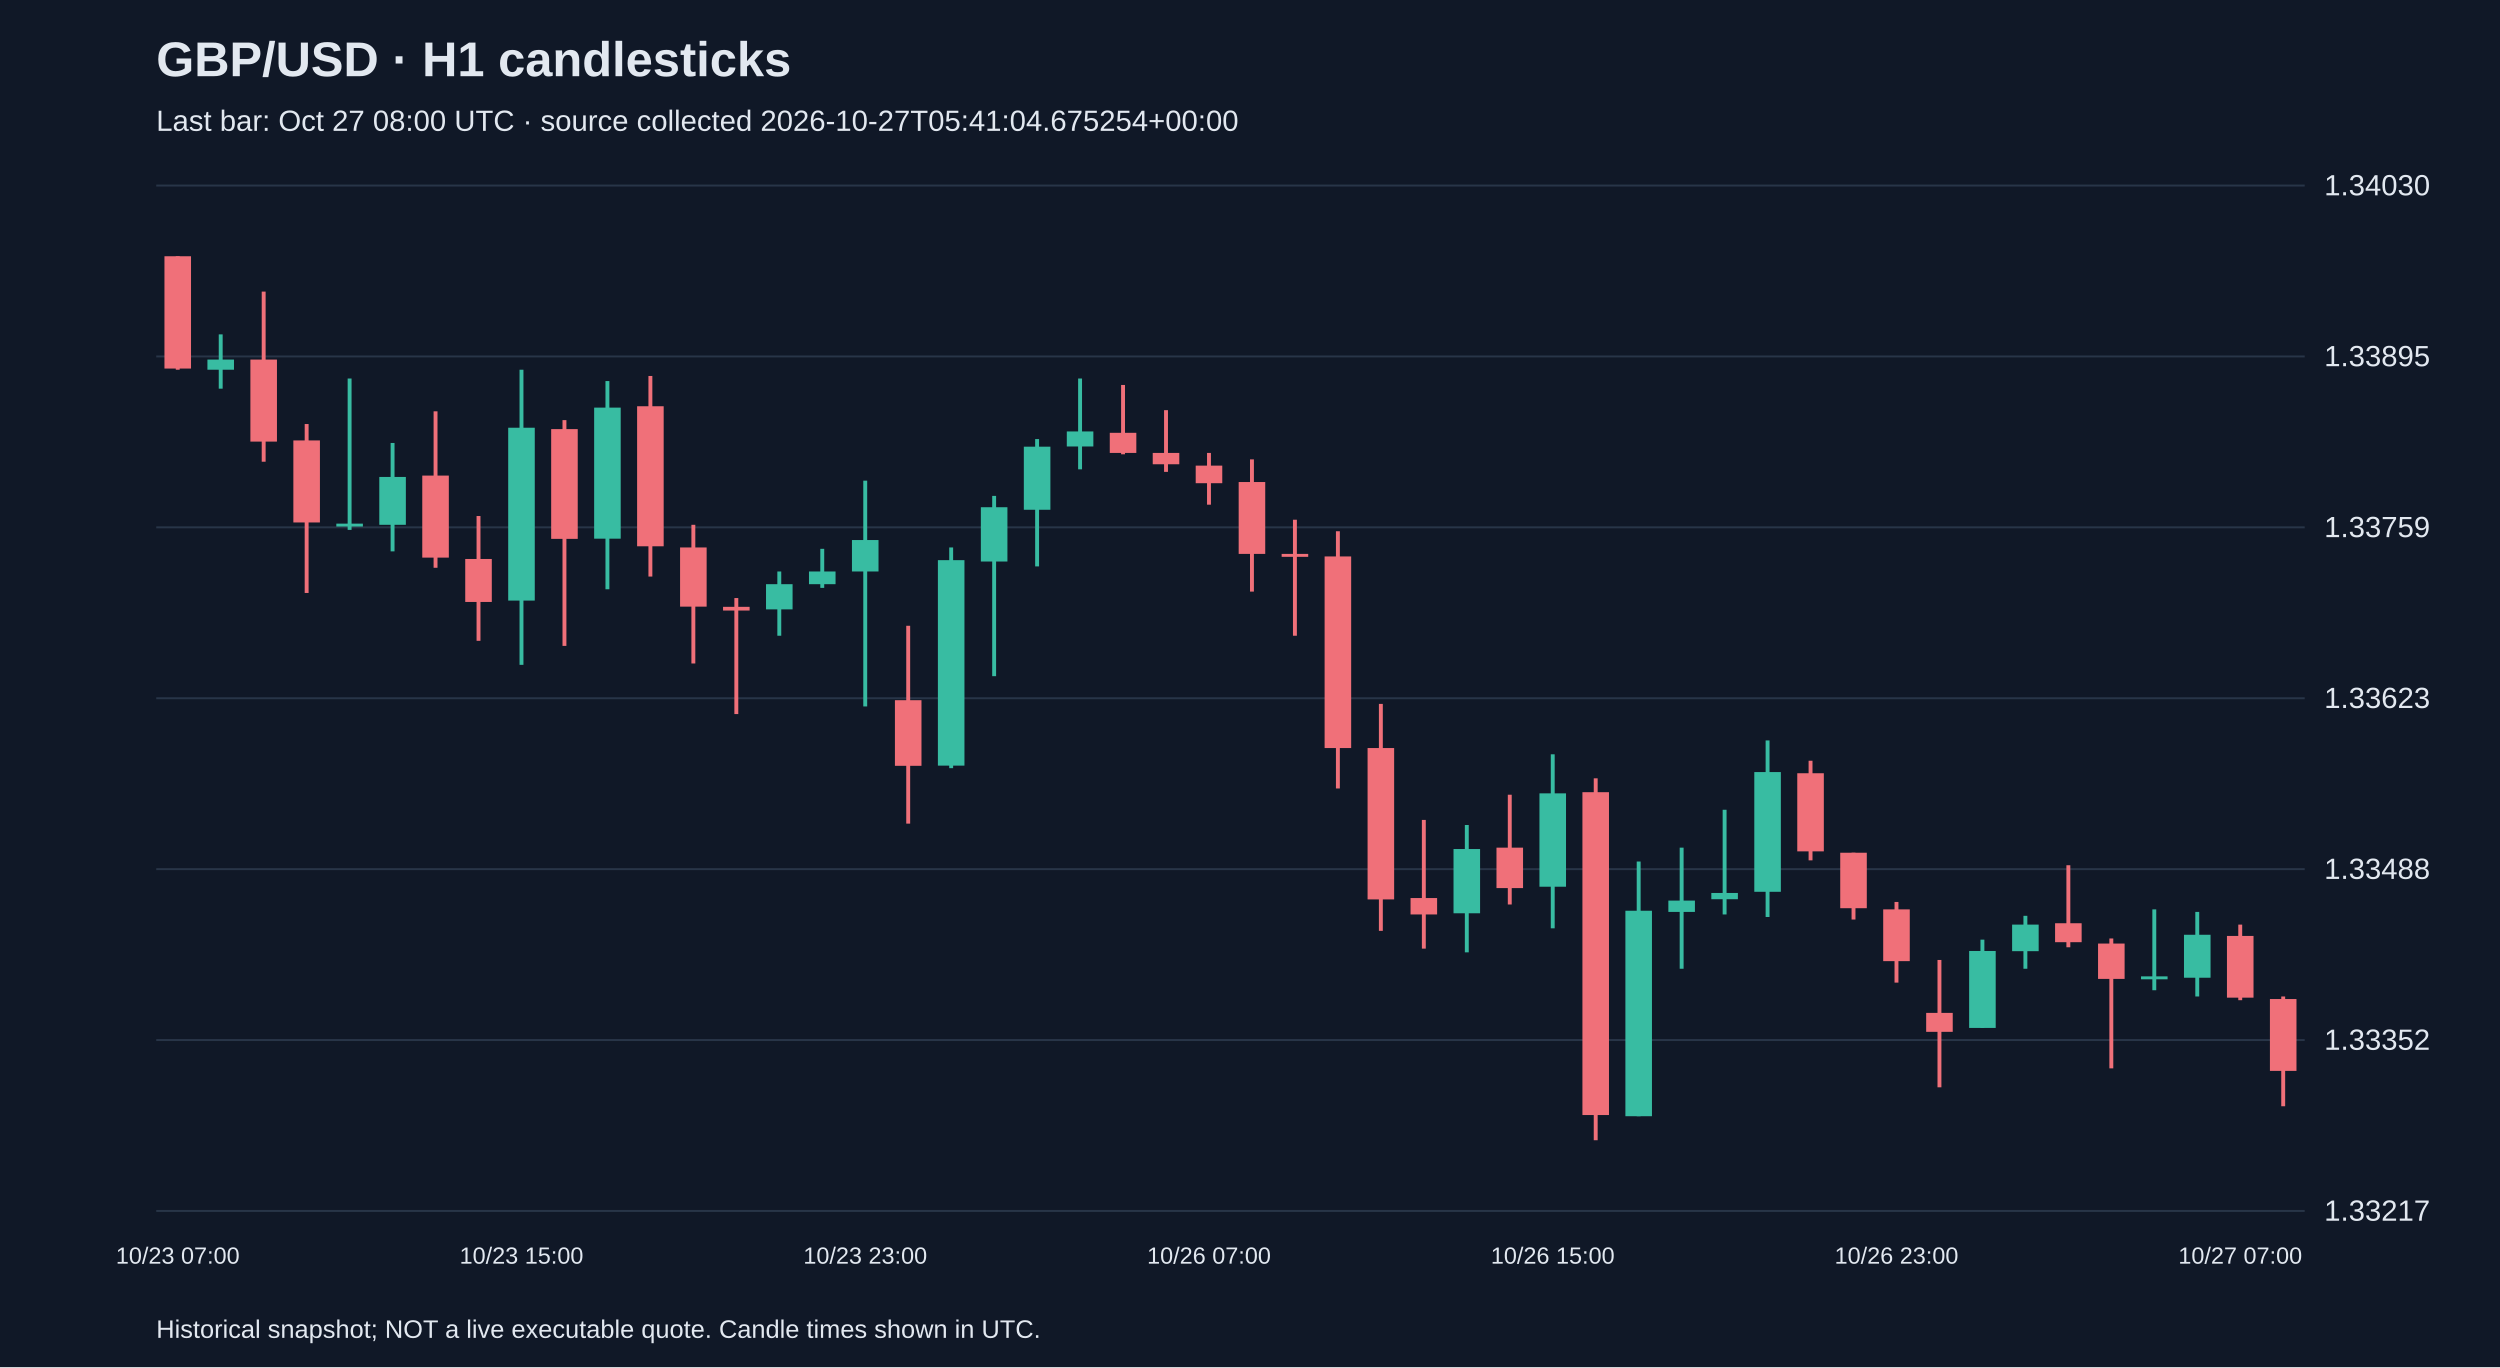
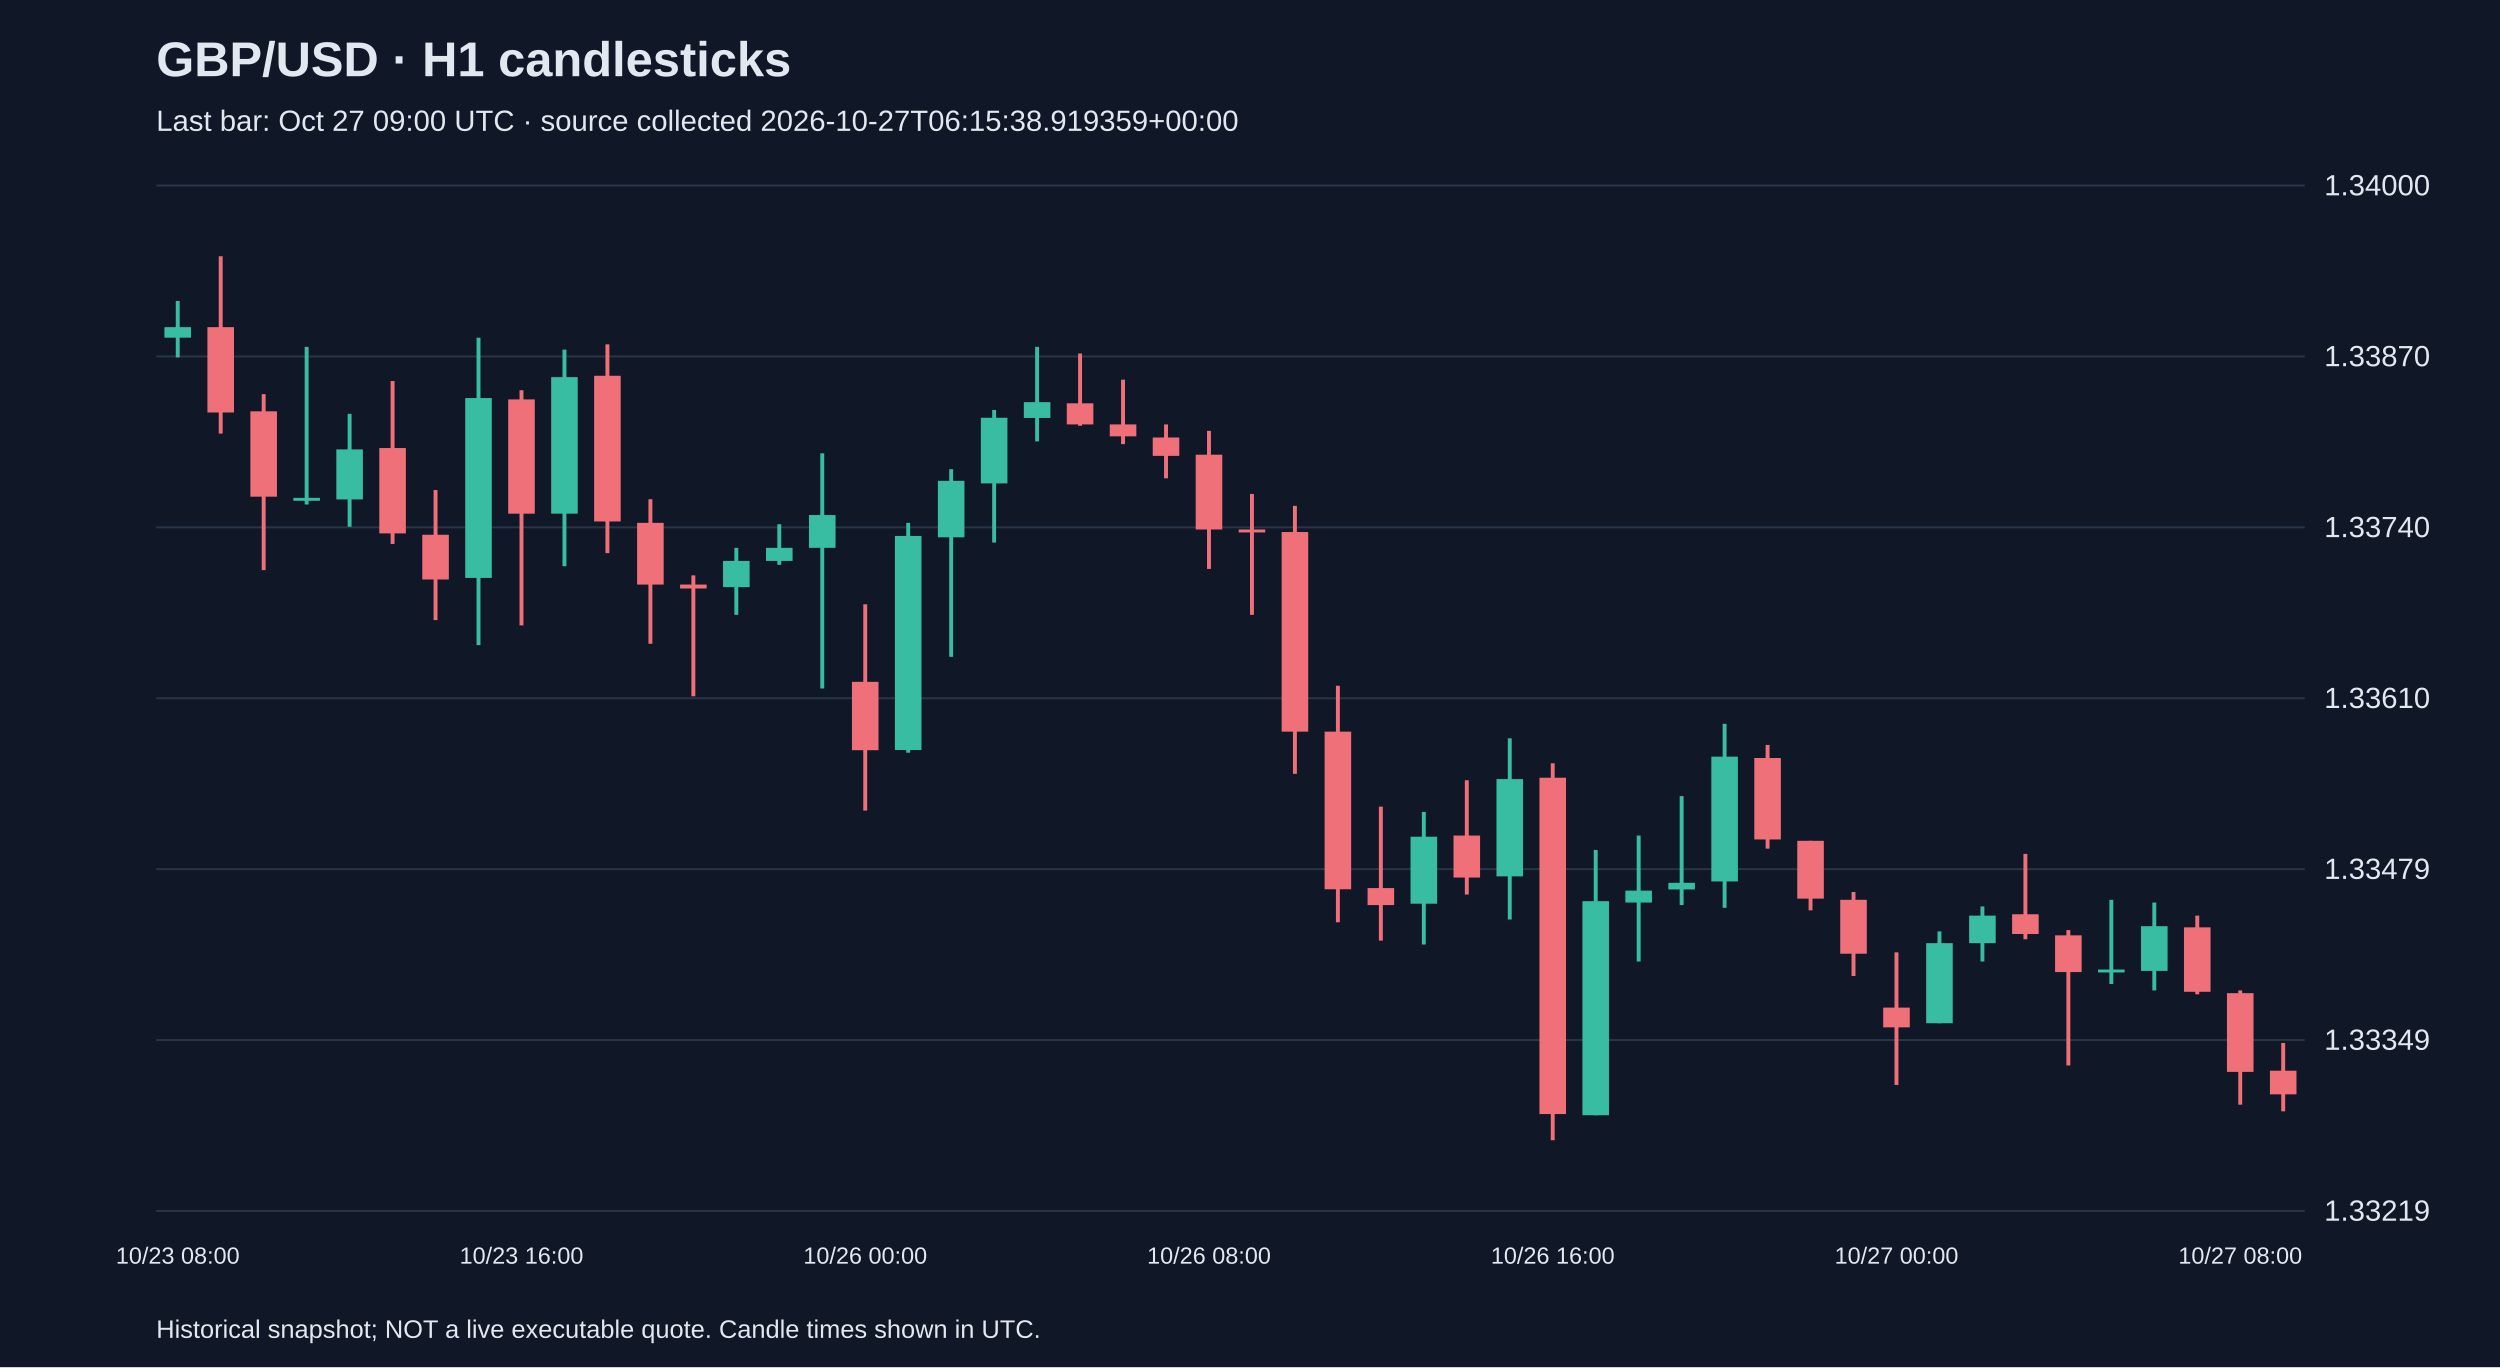
<svg xmlns="http://www.w3.org/2000/svg" viewBox="0 0 1280 700">
  <rect width="100%" height="100%" fill="#101827" />
  <style>text{font-family:Arial,sans-serif;fill:#e2e8f0}</style>
  <text x="80" y="39" font-size="25" font-weight="bold">GBP/USD · H1 candlesticks</text>
-   <text x="80" y="67" font-size="15" fill="#a6b1c5">Last bar: Oct 27 08:00 UTC · source collected 2026-10-27T05:41:04.675254+00:00</text>
+   <text x="80" y="67" font-size="15" fill="#a6b1c5">Last bar: Oct 27 09:00 UTC · source collected 2026-10-27T06:15:38.919359+00:00</text>
  <line x1="80" y1="620.0" x2="1180" y2="620.0" stroke="#283548" />
-   <text x="1190" y="625.0" font-size="15">1.33217</text>
+   <text x="1190" y="625.0" font-size="15">1.33219</text>
  <line x1="80" y1="532.5" x2="1180" y2="532.5" stroke="#283548" />
-   <text x="1190" y="537.5" font-size="15">1.33352</text>
+   <text x="1190" y="537.5" font-size="15">1.33349</text>
  <line x1="80" y1="445.0" x2="1180" y2="445.0" stroke="#283548" />
-   <text x="1190" y="450.0" font-size="15">1.33488</text>
+   <text x="1190" y="450.0" font-size="15">1.33479</text>
  <line x1="80" y1="357.5" x2="1180" y2="357.5" stroke="#283548" />
-   <text x="1190" y="362.5" font-size="15">1.33623</text>
+   <text x="1190" y="362.5" font-size="15">1.33610</text>
  <line x1="80" y1="270.0" x2="1180" y2="270.0" stroke="#283548" />
-   <text x="1190" y="275.0" font-size="15">1.33759</text>
+   <text x="1190" y="275.0" font-size="15">1.33740</text>
  <line x1="80" y1="182.5" x2="1180" y2="182.5" stroke="#283548" />
-   <text x="1190" y="187.5" font-size="15">1.33895</text>
+   <text x="1190" y="187.5" font-size="15">1.33870</text>
  <line x1="80" y1="95.0" x2="1180" y2="95.0" stroke="#283548" />
-   <text x="1190" y="100.0" font-size="15">1.34030</text>
-   <line x1="91.0" y1="131.2" x2="91.0" y2="189.3" stroke="#f07079" stroke-width="2" />
-   <rect x="84.2" y="131.2" width="13.6" height="57.5" fill="#f07079" />
-   <text x="91.0" y="647" text-anchor="middle" font-size="12">10/23 07:00</text>
-   <line x1="113.0" y1="171.2" x2="113.0" y2="199.0" stroke="#38bca2" stroke-width="2" />
-   <rect x="106.2" y="184.1" width="13.6" height="5.2" fill="#38bca2" />
-   <line x1="135.0" y1="149.3" x2="135.0" y2="236.4" stroke="#f07079" stroke-width="2" />
-   <rect x="128.2" y="184.1" width="13.6" height="42.0" fill="#f07079" />
-   <line x1="157.0" y1="217.1" x2="157.0" y2="303.6" stroke="#f07079" stroke-width="2" />
-   <rect x="150.2" y="225.5" width="13.6" height="42.0" fill="#f07079" />
-   <line x1="179.0" y1="193.8" x2="179.0" y2="271.3" stroke="#38bca2" stroke-width="2" />
-   <rect x="172.2" y="268.1" width="13.6" height="1.5" fill="#38bca2" />
-   <line x1="201.0" y1="226.8" x2="201.0" y2="282.3" stroke="#38bca2" stroke-width="2" />
-   <rect x="194.2" y="244.2" width="13.6" height="24.5" fill="#38bca2" />
-   <line x1="223.0" y1="210.6" x2="223.0" y2="290.7" stroke="#f07079" stroke-width="2" />
-   <rect x="216.2" y="243.5" width="13.6" height="42.0" fill="#f07079" />
-   <line x1="245.0" y1="264.2" x2="245.0" y2="328.1" stroke="#f07079" stroke-width="2" />
-   <rect x="238.2" y="286.2" width="13.6" height="22.0" fill="#f07079" />
-   <line x1="267.0" y1="189.3" x2="267.0" y2="340.4" stroke="#38bca2" stroke-width="2" />
-   <rect x="260.2" y="219.0" width="13.6" height="88.5" fill="#38bca2" />
-   <text x="267.0" y="647" text-anchor="middle" font-size="12">10/23 15:00</text>
-   <line x1="289.0" y1="215.1" x2="289.0" y2="330.7" stroke="#f07079" stroke-width="2" />
-   <rect x="282.2" y="219.7" width="13.6" height="56.2" fill="#f07079" />
-   <line x1="311.0" y1="195.1" x2="311.0" y2="301.7" stroke="#38bca2" stroke-width="2" />
-   <rect x="304.2" y="208.7" width="13.6" height="67.1" fill="#38bca2" />
-   <line x1="333.0" y1="192.5" x2="333.0" y2="295.2" stroke="#f07079" stroke-width="2" />
-   <rect x="326.2" y="208.0" width="13.6" height="71.7" fill="#f07079" />
-   <line x1="355.0" y1="268.7" x2="355.0" y2="339.7" stroke="#f07079" stroke-width="2" />
-   <rect x="348.2" y="280.3" width="13.6" height="30.3" fill="#f07079" />
-   <line x1="377.0" y1="306.2" x2="377.0" y2="365.6" stroke="#f07079" stroke-width="2" />
-   <rect x="370.2" y="310.7" width="13.6" height="1.9" fill="#f07079" />
-   <line x1="399.0" y1="292.6" x2="399.0" y2="325.5" stroke="#38bca2" stroke-width="2" />
-   <rect x="392.2" y="299.1" width="13.6" height="12.9" fill="#38bca2" />
-   <line x1="421.0" y1="281.0" x2="421.0" y2="301.0" stroke="#38bca2" stroke-width="2" />
-   <rect x="414.2" y="292.6" width="13.6" height="6.5" fill="#38bca2" />
-   <line x1="443.0" y1="246.1" x2="443.0" y2="361.7" stroke="#38bca2" stroke-width="2" />
-   <rect x="436.2" y="276.5" width="13.6" height="16.1" fill="#38bca2" />
-   <text x="443.0" y="647" text-anchor="middle" font-size="12">10/23 23:00</text>
-   <line x1="465.0" y1="320.4" x2="465.0" y2="421.7" stroke="#f07079" stroke-width="2" />
-   <rect x="458.2" y="358.5" width="13.6" height="33.6" fill="#f07079" />
-   <line x1="487.0" y1="280.3" x2="487.0" y2="393.3" stroke="#38bca2" stroke-width="2" />
-   <rect x="480.2" y="286.8" width="13.6" height="105.2" fill="#38bca2" />
-   <line x1="509.0" y1="253.9" x2="509.0" y2="346.2" stroke="#38bca2" stroke-width="2" />
-   <rect x="502.2" y="259.7" width="13.6" height="27.8" fill="#38bca2" />
-   <line x1="531.0" y1="224.8" x2="531.0" y2="290.0" stroke="#38bca2" stroke-width="2" />
-   <rect x="524.2" y="228.7" width="13.6" height="32.3" fill="#38bca2" />
-   <line x1="553.0" y1="193.8" x2="553.0" y2="240.3" stroke="#38bca2" stroke-width="2" />
-   <rect x="546.2" y="220.9" width="13.6" height="7.7" fill="#38bca2" />
-   <line x1="575.0" y1="197.1" x2="575.0" y2="232.6" stroke="#f07079" stroke-width="2" />
-   <rect x="568.2" y="221.6" width="13.6" height="10.3" fill="#f07079" />
-   <line x1="597.0" y1="210.0" x2="597.0" y2="241.6" stroke="#f07079" stroke-width="2" />
-   <rect x="590.2" y="231.9" width="13.6" height="5.8" fill="#f07079" />
-   <line x1="619.0" y1="231.9" x2="619.0" y2="258.4" stroke="#f07079" stroke-width="2" />
-   <rect x="612.2" y="238.4" width="13.6" height="9.0" fill="#f07079" />
-   <text x="619.0" y="647" text-anchor="middle" font-size="12">10/26 07:00</text>
-   <line x1="641.0" y1="235.2" x2="641.0" y2="302.9" stroke="#f07079" stroke-width="2" />
-   <rect x="634.2" y="246.8" width="13.6" height="36.8" fill="#f07079" />
-   <line x1="663.0" y1="266.1" x2="663.0" y2="325.5" stroke="#f07079" stroke-width="2" />
-   <rect x="656.2" y="283.6" width="13.6" height="1.5" fill="#f07079" />
-   <line x1="685.0" y1="272.0" x2="685.0" y2="403.7" stroke="#f07079" stroke-width="2" />
-   <rect x="678.2" y="284.9" width="13.6" height="98.1" fill="#f07079" />
-   <line x1="707.0" y1="360.4" x2="707.0" y2="476.6" stroke="#f07079" stroke-width="2" />
-   <rect x="700.2" y="383.0" width="13.6" height="77.5" fill="#f07079" />
-   <line x1="729.0" y1="419.8" x2="729.0" y2="485.7" stroke="#f07079" stroke-width="2" />
-   <rect x="722.2" y="459.8" width="13.6" height="8.4" fill="#f07079" />
-   <line x1="751.0" y1="422.4" x2="751.0" y2="487.6" stroke="#38bca2" stroke-width="2" />
-   <rect x="744.2" y="434.7" width="13.6" height="32.9" fill="#38bca2" />
-   <line x1="773.0" y1="406.9" x2="773.0" y2="463.1" stroke="#f07079" stroke-width="2" />
-   <rect x="766.2" y="434.0" width="13.6" height="20.7" fill="#f07079" />
-   <line x1="795.0" y1="386.2" x2="795.0" y2="475.3" stroke="#38bca2" stroke-width="2" />
-   <rect x="788.2" y="406.2" width="13.6" height="47.8" fill="#38bca2" />
-   <text x="795.0" y="647" text-anchor="middle" font-size="12">10/26 15:00</text>
-   <line x1="817.0" y1="398.5" x2="817.0" y2="583.8" stroke="#f07079" stroke-width="2" />
-   <rect x="810.2" y="405.6" width="13.6" height="165.3" fill="#f07079" />
-   <line x1="839.0" y1="441.1" x2="839.0" y2="571.5" stroke="#38bca2" stroke-width="2" />
-   <rect x="832.2" y="466.3" width="13.6" height="105.2" fill="#38bca2" />
-   <line x1="861.0" y1="434.0" x2="861.0" y2="496.0" stroke="#38bca2" stroke-width="2" />
-   <rect x="854.2" y="461.1" width="13.6" height="5.8" fill="#38bca2" />
-   <line x1="883.0" y1="414.6" x2="883.0" y2="468.2" stroke="#38bca2" stroke-width="2" />
-   <rect x="876.2" y="457.2" width="13.6" height="3.2" fill="#38bca2" />
-   <line x1="905.0" y1="379.1" x2="905.0" y2="469.5" stroke="#38bca2" stroke-width="2" />
-   <rect x="898.2" y="395.3" width="13.6" height="61.3" fill="#38bca2" />
-   <line x1="927.0" y1="389.5" x2="927.0" y2="440.5" stroke="#f07079" stroke-width="2" />
-   <rect x="920.2" y="395.9" width="13.6" height="40.0" fill="#f07079" />
-   <line x1="949.0" y1="436.6" x2="949.0" y2="470.8" stroke="#f07079" stroke-width="2" />
-   <rect x="942.2" y="436.6" width="13.6" height="28.4" fill="#f07079" />
-   <line x1="971.0" y1="461.8" x2="971.0" y2="503.1" stroke="#f07079" stroke-width="2" />
-   <rect x="964.2" y="465.6" width="13.6" height="26.5" fill="#f07079" />
-   <text x="971.0" y="647" text-anchor="middle" font-size="12">10/26 23:00</text>
-   <line x1="993.0" y1="491.5" x2="993.0" y2="556.7" stroke="#f07079" stroke-width="2" />
-   <rect x="986.2" y="518.6" width="13.6" height="9.7" fill="#f07079" />
-   <line x1="1015.0" y1="481.1" x2="1015.0" y2="526.3" stroke="#38bca2" stroke-width="2" />
-   <rect x="1008.2" y="486.9" width="13.6" height="39.4" fill="#38bca2" />
-   <line x1="1037.0" y1="468.9" x2="1037.0" y2="496.0" stroke="#38bca2" stroke-width="2" />
-   <rect x="1030.2" y="473.4" width="13.6" height="13.6" fill="#38bca2" />
-   <line x1="1059.0" y1="443.0" x2="1059.0" y2="485.0" stroke="#f07079" stroke-width="2" />
-   <rect x="1052.2" y="472.7" width="13.6" height="9.7" fill="#f07079" />
-   <line x1="1081.0" y1="480.5" x2="1081.0" y2="547.0" stroke="#f07079" stroke-width="2" />
-   <rect x="1074.2" y="483.1" width="13.6" height="18.1" fill="#f07079" />
-   <line x1="1103.0" y1="465.6" x2="1103.0" y2="507.0" stroke="#38bca2" stroke-width="2" />
-   <rect x="1096.2" y="499.9" width="13.6" height="1.5" fill="#38bca2" />
-   <line x1="1125.0" y1="466.9" x2="1125.0" y2="510.2" stroke="#38bca2" stroke-width="2" />
-   <rect x="1118.2" y="478.6" width="13.6" height="22.0" fill="#38bca2" />
-   <line x1="1147.0" y1="473.4" x2="1147.0" y2="512.1" stroke="#f07079" stroke-width="2" />
-   <rect x="1140.2" y="479.2" width="13.6" height="31.6" fill="#f07079" />
-   <text x="1147.0" y="647" text-anchor="middle" font-size="12">10/27 07:00</text>
-   <line x1="1169.0" y1="510.2" x2="1169.0" y2="566.4" stroke="#f07079" stroke-width="2" />
-   <rect x="1162.2" y="511.5" width="13.6" height="36.8" fill="#f07079" />
+   <text x="1190" y="100.0" font-size="15">1.34000</text>
+   <line x1="91.0" y1="154.1" x2="91.0" y2="183.0" stroke="#38bca2" stroke-width="2" />
+   <rect x="84.2" y="167.5" width="13.6" height="5.4" fill="#38bca2" />
+   <text x="91.0" y="647" text-anchor="middle" font-size="12">10/23 08:00</text>
+   <line x1="113.0" y1="131.2" x2="113.0" y2="222.0" stroke="#f07079" stroke-width="2" />
+   <rect x="106.2" y="167.5" width="13.6" height="43.7" fill="#f07079" />
+   <line x1="135.0" y1="201.8" x2="135.0" y2="291.9" stroke="#f07079" stroke-width="2" />
+   <rect x="128.2" y="210.6" width="13.6" height="43.7" fill="#f07079" />
+   <line x1="157.0" y1="177.6" x2="157.0" y2="258.3" stroke="#38bca2" stroke-width="2" />
+   <rect x="150.2" y="254.9" width="13.6" height="1.5" fill="#38bca2" />
+   <line x1="179.0" y1="211.9" x2="179.0" y2="269.7" stroke="#38bca2" stroke-width="2" />
+   <rect x="172.2" y="230.1" width="13.6" height="25.6" fill="#38bca2" />
+   <line x1="201.0" y1="195.1" x2="201.0" y2="278.5" stroke="#f07079" stroke-width="2" />
+   <rect x="194.2" y="229.4" width="13.6" height="43.7" fill="#f07079" />
+   <line x1="223.0" y1="250.9" x2="223.0" y2="317.5" stroke="#f07079" stroke-width="2" />
+   <rect x="216.2" y="273.8" width="13.6" height="22.9" fill="#f07079" />
+   <line x1="245.0" y1="172.9" x2="245.0" y2="330.3" stroke="#38bca2" stroke-width="2" />
+   <rect x="238.2" y="203.8" width="13.6" height="92.1" fill="#38bca2" />
+   <line x1="267.0" y1="199.8" x2="267.0" y2="320.2" stroke="#f07079" stroke-width="2" />
+   <rect x="260.2" y="204.5" width="13.6" height="58.5" fill="#f07079" />
+   <text x="267.0" y="647" text-anchor="middle" font-size="12">10/23 16:00</text>
+   <line x1="289.0" y1="179.0" x2="289.0" y2="289.9" stroke="#38bca2" stroke-width="2" />
+   <rect x="282.2" y="193.1" width="13.6" height="69.9" fill="#38bca2" />
+   <line x1="311.0" y1="176.3" x2="311.0" y2="283.2" stroke="#f07079" stroke-width="2" />
+   <rect x="304.2" y="192.4" width="13.6" height="74.6" fill="#f07079" />
+   <line x1="333.0" y1="255.6" x2="333.0" y2="329.6" stroke="#f07079" stroke-width="2" />
+   <rect x="326.2" y="267.7" width="13.6" height="31.6" fill="#f07079" />
+   <line x1="355.0" y1="294.6" x2="355.0" y2="356.5" stroke="#f07079" stroke-width="2" />
+   <rect x="348.2" y="299.3" width="13.6" height="2.0" fill="#f07079" />
+   <line x1="377.0" y1="280.5" x2="377.0" y2="314.8" stroke="#38bca2" stroke-width="2" />
+   <rect x="370.2" y="287.2" width="13.6" height="13.4" fill="#38bca2" />
+   <line x1="399.0" y1="268.4" x2="399.0" y2="289.2" stroke="#38bca2" stroke-width="2" />
+   <rect x="392.2" y="280.5" width="13.6" height="6.7" fill="#38bca2" />
+   <line x1="421.0" y1="232.1" x2="421.0" y2="352.5" stroke="#38bca2" stroke-width="2" />
+   <rect x="414.2" y="263.7" width="13.6" height="16.8" fill="#38bca2" />
+   <line x1="443.0" y1="309.4" x2="443.0" y2="415.0" stroke="#f07079" stroke-width="2" />
+   <rect x="436.2" y="349.1" width="13.6" height="35.0" fill="#f07079" />
+   <text x="443.0" y="647" text-anchor="middle" font-size="12">10/26 00:00</text>
+   <line x1="465.0" y1="267.7" x2="465.0" y2="385.4" stroke="#38bca2" stroke-width="2" />
+   <rect x="458.2" y="274.4" width="13.6" height="109.6" fill="#38bca2" />
+   <line x1="487.0" y1="240.2" x2="487.0" y2="336.3" stroke="#38bca2" stroke-width="2" />
+   <rect x="480.2" y="246.2" width="13.6" height="28.9" fill="#38bca2" />
+   <line x1="509.0" y1="209.9" x2="509.0" y2="277.8" stroke="#38bca2" stroke-width="2" />
+   <rect x="502.2" y="213.9" width="13.6" height="33.6" fill="#38bca2" />
+   <line x1="531.0" y1="177.6" x2="531.0" y2="226.0" stroke="#38bca2" stroke-width="2" />
+   <rect x="524.2" y="205.9" width="13.6" height="8.1" fill="#38bca2" />
+   <line x1="553.0" y1="181.0" x2="553.0" y2="218.0" stroke="#f07079" stroke-width="2" />
+   <rect x="546.2" y="206.5" width="13.6" height="10.8" fill="#f07079" />
+   <line x1="575.0" y1="194.4" x2="575.0" y2="227.4" stroke="#f07079" stroke-width="2" />
+   <rect x="568.2" y="217.3" width="13.6" height="6.1" fill="#f07079" />
+   <line x1="597.0" y1="217.3" x2="597.0" y2="244.9" stroke="#f07079" stroke-width="2" />
+   <rect x="590.2" y="224.0" width="13.6" height="9.4" fill="#f07079" />
+   <line x1="619.0" y1="220.6" x2="619.0" y2="291.3" stroke="#f07079" stroke-width="2" />
+   <rect x="612.2" y="232.8" width="13.6" height="38.3" fill="#f07079" />
+   <text x="619.0" y="647" text-anchor="middle" font-size="12">10/26 08:00</text>
+   <line x1="641.0" y1="252.9" x2="641.0" y2="314.8" stroke="#f07079" stroke-width="2" />
+   <rect x="634.2" y="271.1" width="13.6" height="1.5" fill="#f07079" />
+   <line x1="663.0" y1="259.0" x2="663.0" y2="396.2" stroke="#f07079" stroke-width="2" />
+   <rect x="656.2" y="272.4" width="13.6" height="102.2" fill="#f07079" />
+   <line x1="685.0" y1="351.1" x2="685.0" y2="472.2" stroke="#f07079" stroke-width="2" />
+   <rect x="678.2" y="374.6" width="13.6" height="80.7" fill="#f07079" />
+   <line x1="707.0" y1="413.0" x2="707.0" y2="481.6" stroke="#f07079" stroke-width="2" />
+   <rect x="700.2" y="454.7" width="13.6" height="8.7" fill="#f07079" />
+   <line x1="729.0" y1="415.7" x2="729.0" y2="483.6" stroke="#38bca2" stroke-width="2" />
+   <rect x="722.2" y="428.4" width="13.6" height="34.3" fill="#38bca2" />
+   <line x1="751.0" y1="399.5" x2="751.0" y2="458.0" stroke="#f07079" stroke-width="2" />
+   <rect x="744.2" y="427.8" width="13.6" height="21.5" fill="#f07079" />
+   <line x1="773.0" y1="378.0" x2="773.0" y2="470.8" stroke="#38bca2" stroke-width="2" />
+   <rect x="766.2" y="398.9" width="13.6" height="49.8" fill="#38bca2" />
+   <line x1="795.0" y1="390.8" x2="795.0" y2="583.8" stroke="#f07079" stroke-width="2" />
+   <rect x="788.2" y="398.2" width="13.6" height="172.2" fill="#f07079" />
+   <text x="795.0" y="647" text-anchor="middle" font-size="12">10/26 16:00</text>
+   <line x1="817.0" y1="435.2" x2="817.0" y2="571.0" stroke="#38bca2" stroke-width="2" />
+   <rect x="810.2" y="461.4" width="13.6" height="109.6" fill="#38bca2" />
+   <line x1="839.0" y1="427.8" x2="839.0" y2="492.3" stroke="#38bca2" stroke-width="2" />
+   <rect x="832.2" y="456.0" width="13.6" height="6.1" fill="#38bca2" />
+   <line x1="861.0" y1="407.6" x2="861.0" y2="463.4" stroke="#38bca2" stroke-width="2" />
+   <rect x="854.2" y="452.0" width="13.6" height="3.4" fill="#38bca2" />
+   <line x1="883.0" y1="370.6" x2="883.0" y2="464.8" stroke="#38bca2" stroke-width="2" />
+   <rect x="876.2" y="387.4" width="13.6" height="63.9" fill="#38bca2" />
+   <line x1="905.0" y1="381.4" x2="905.0" y2="434.5" stroke="#f07079" stroke-width="2" />
+   <rect x="898.2" y="388.1" width="13.6" height="41.7" fill="#f07079" />
+   <line x1="927.0" y1="430.5" x2="927.0" y2="466.1" stroke="#f07079" stroke-width="2" />
+   <rect x="920.2" y="430.5" width="13.6" height="29.6" fill="#f07079" />
+   <line x1="949.0" y1="456.7" x2="949.0" y2="499.7" stroke="#f07079" stroke-width="2" />
+   <rect x="942.2" y="460.7" width="13.6" height="27.6" fill="#f07079" />
+   <line x1="971.0" y1="487.6" x2="971.0" y2="555.5" stroke="#f07079" stroke-width="2" />
+   <rect x="964.2" y="515.9" width="13.6" height="10.1" fill="#f07079" />
+   <text x="971.0" y="647" text-anchor="middle" font-size="12">10/27 00:00</text>
+   <line x1="993.0" y1="476.9" x2="993.0" y2="523.9" stroke="#38bca2" stroke-width="2" />
+   <rect x="986.2" y="482.9" width="13.6" height="41.0" fill="#38bca2" />
+   <line x1="1015.0" y1="464.1" x2="1015.0" y2="492.3" stroke="#38bca2" stroke-width="2" />
+   <rect x="1008.2" y="468.8" width="13.6" height="14.1" fill="#38bca2" />
+   <line x1="1037.0" y1="437.2" x2="1037.0" y2="480.9" stroke="#f07079" stroke-width="2" />
+   <rect x="1030.2" y="468.1" width="13.6" height="10.1" fill="#f07079" />
+   <line x1="1059.0" y1="476.2" x2="1059.0" y2="545.5" stroke="#f07079" stroke-width="2" />
+   <rect x="1052.2" y="478.9" width="13.6" height="18.8" fill="#f07079" />
+   <line x1="1081.0" y1="460.7" x2="1081.0" y2="503.8" stroke="#38bca2" stroke-width="2" />
+   <rect x="1074.2" y="496.4" width="13.6" height="1.5" fill="#38bca2" />
+   <line x1="1103.0" y1="462.1" x2="1103.0" y2="507.1" stroke="#38bca2" stroke-width="2" />
+   <rect x="1096.2" y="474.2" width="13.6" height="22.9" fill="#38bca2" />
+   <line x1="1125.0" y1="468.8" x2="1125.0" y2="509.1" stroke="#f07079" stroke-width="2" />
+   <rect x="1118.2" y="474.8" width="13.6" height="33.0" fill="#f07079" />
+   <line x1="1147.0" y1="507.1" x2="1147.0" y2="565.6" stroke="#f07079" stroke-width="2" />
+   <rect x="1140.2" y="508.5" width="13.6" height="40.3" fill="#f07079" />
+   <text x="1147.0" y="647" text-anchor="middle" font-size="12">10/27 08:00</text>
+   <line x1="1169.0" y1="534.0" x2="1169.0" y2="569.0" stroke="#f07079" stroke-width="2" />
+   <rect x="1162.2" y="548.2" width="13.6" height="12.1" fill="#f07079" />
  <text x="80" y="685" font-size="13">Historical snapshot; NOT a live executable quote. Candle times shown in UTC.</text>
</svg>
